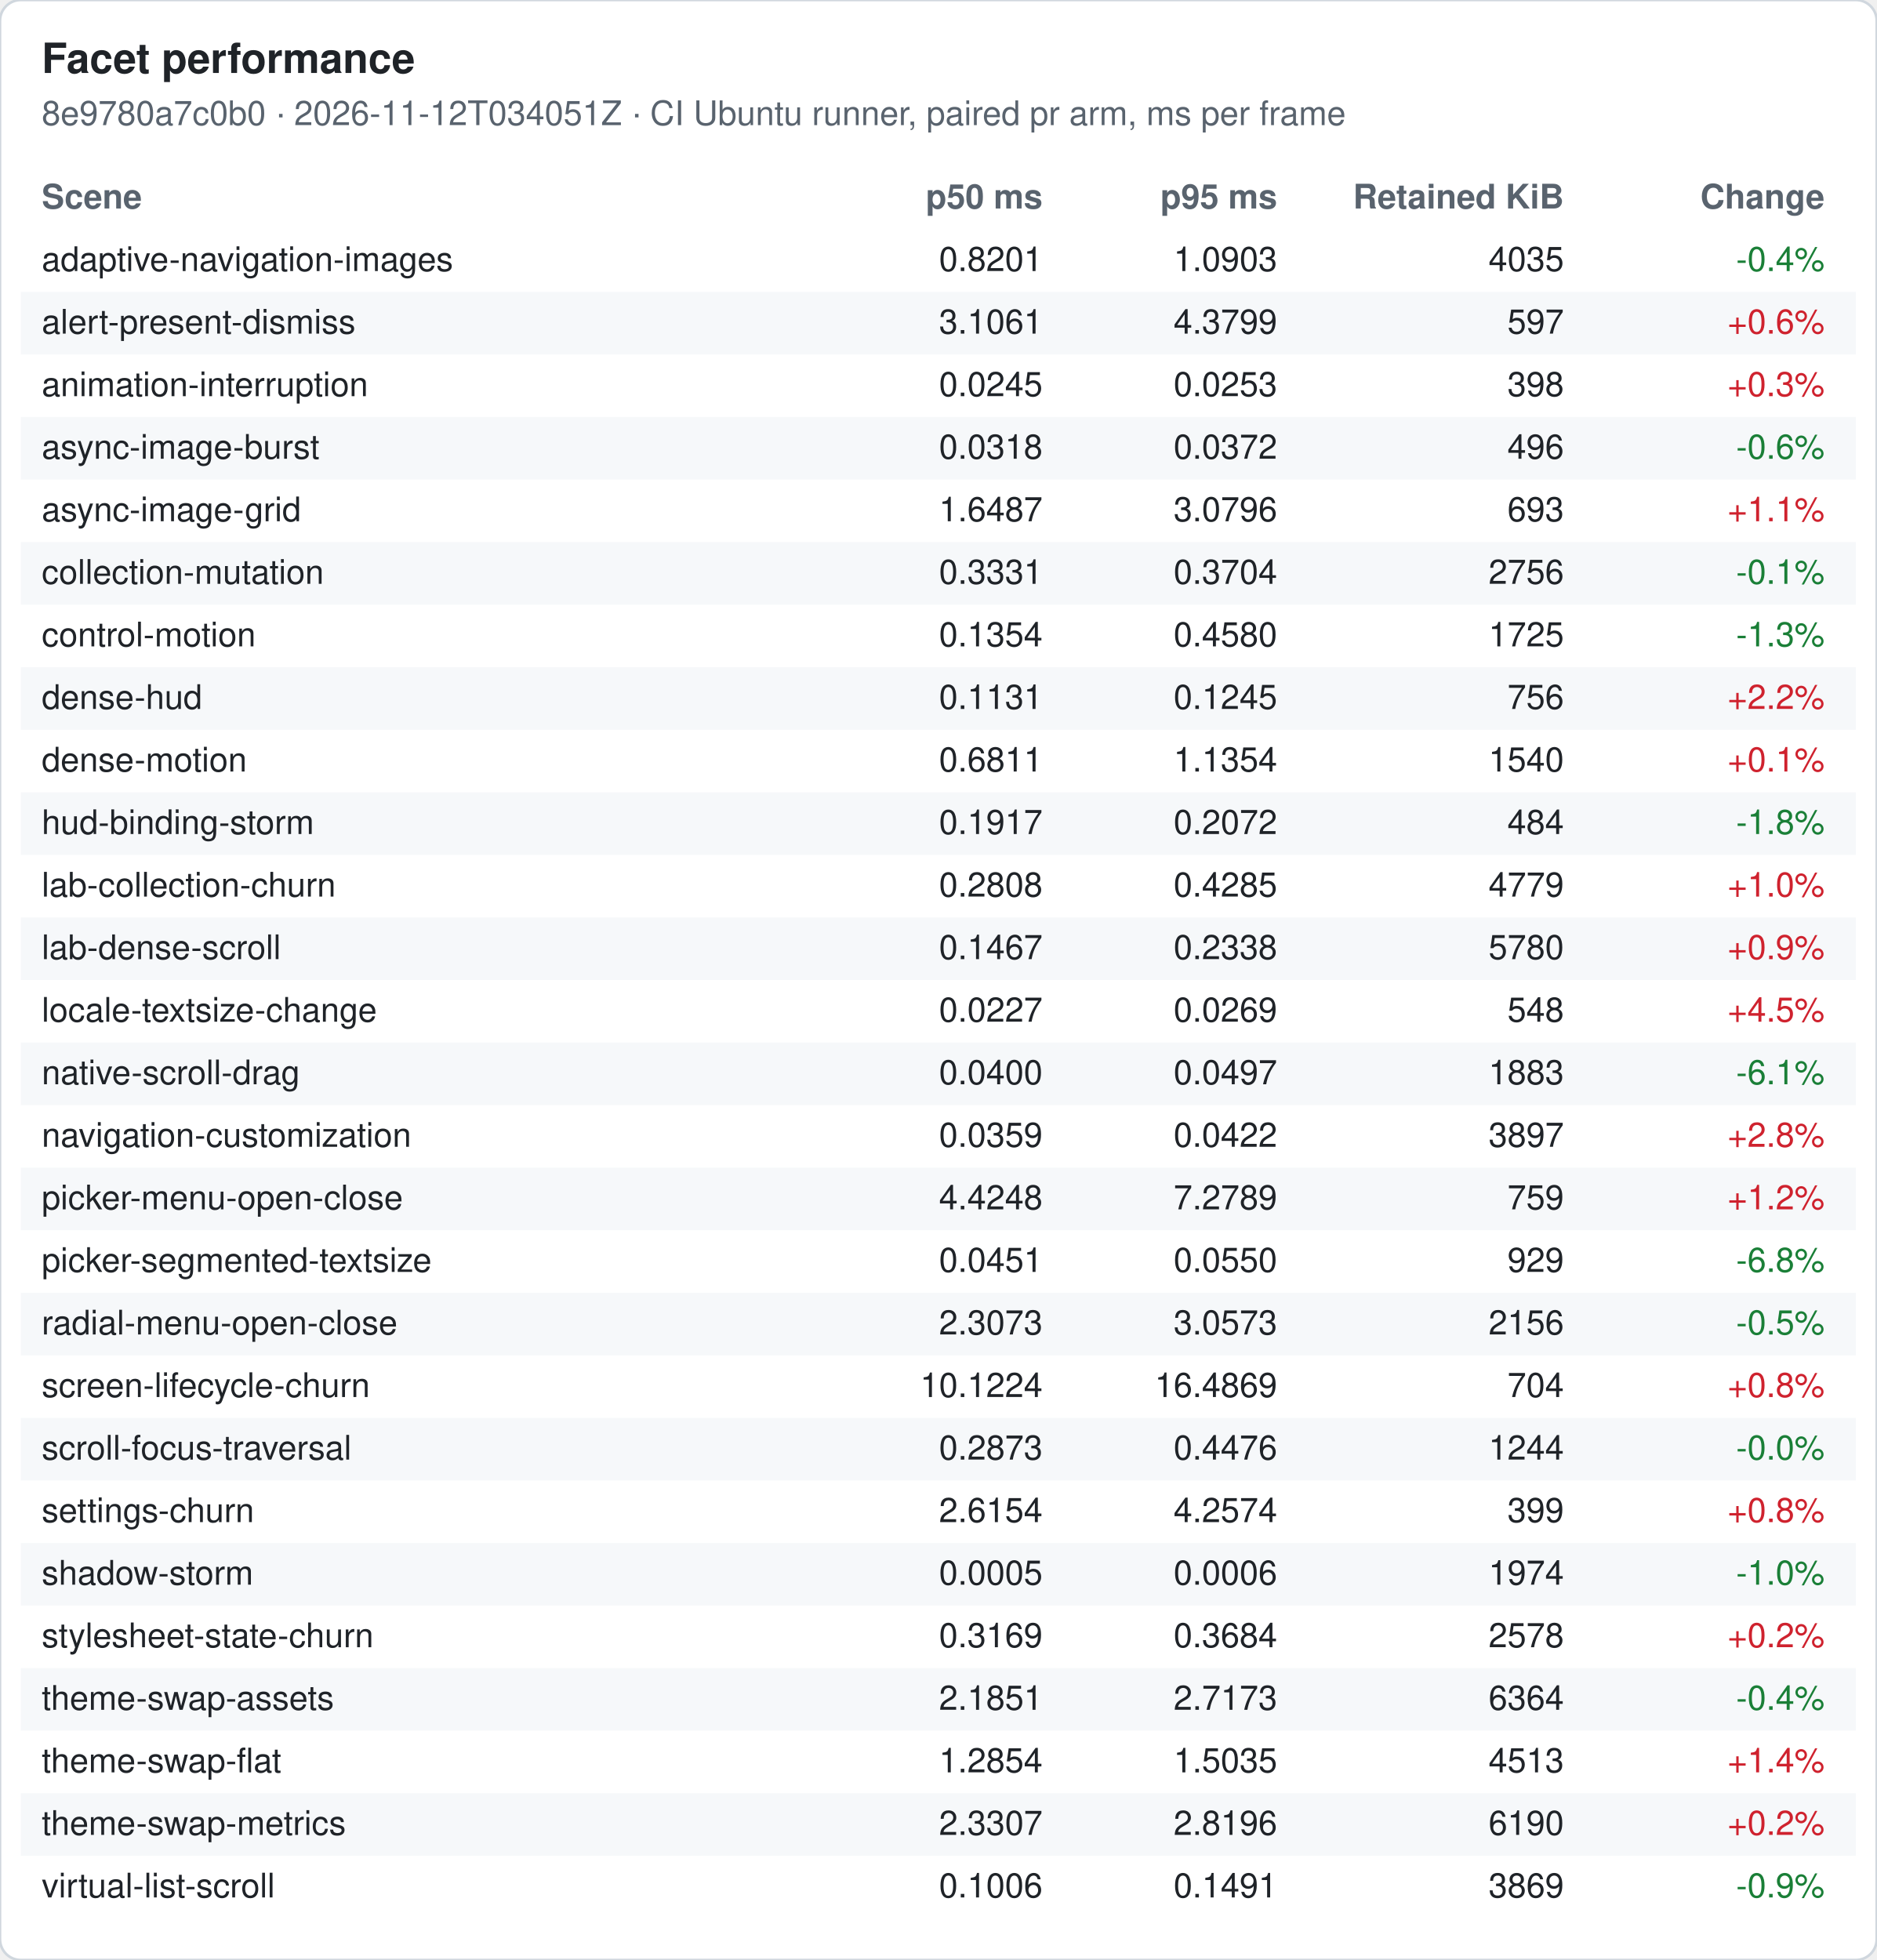
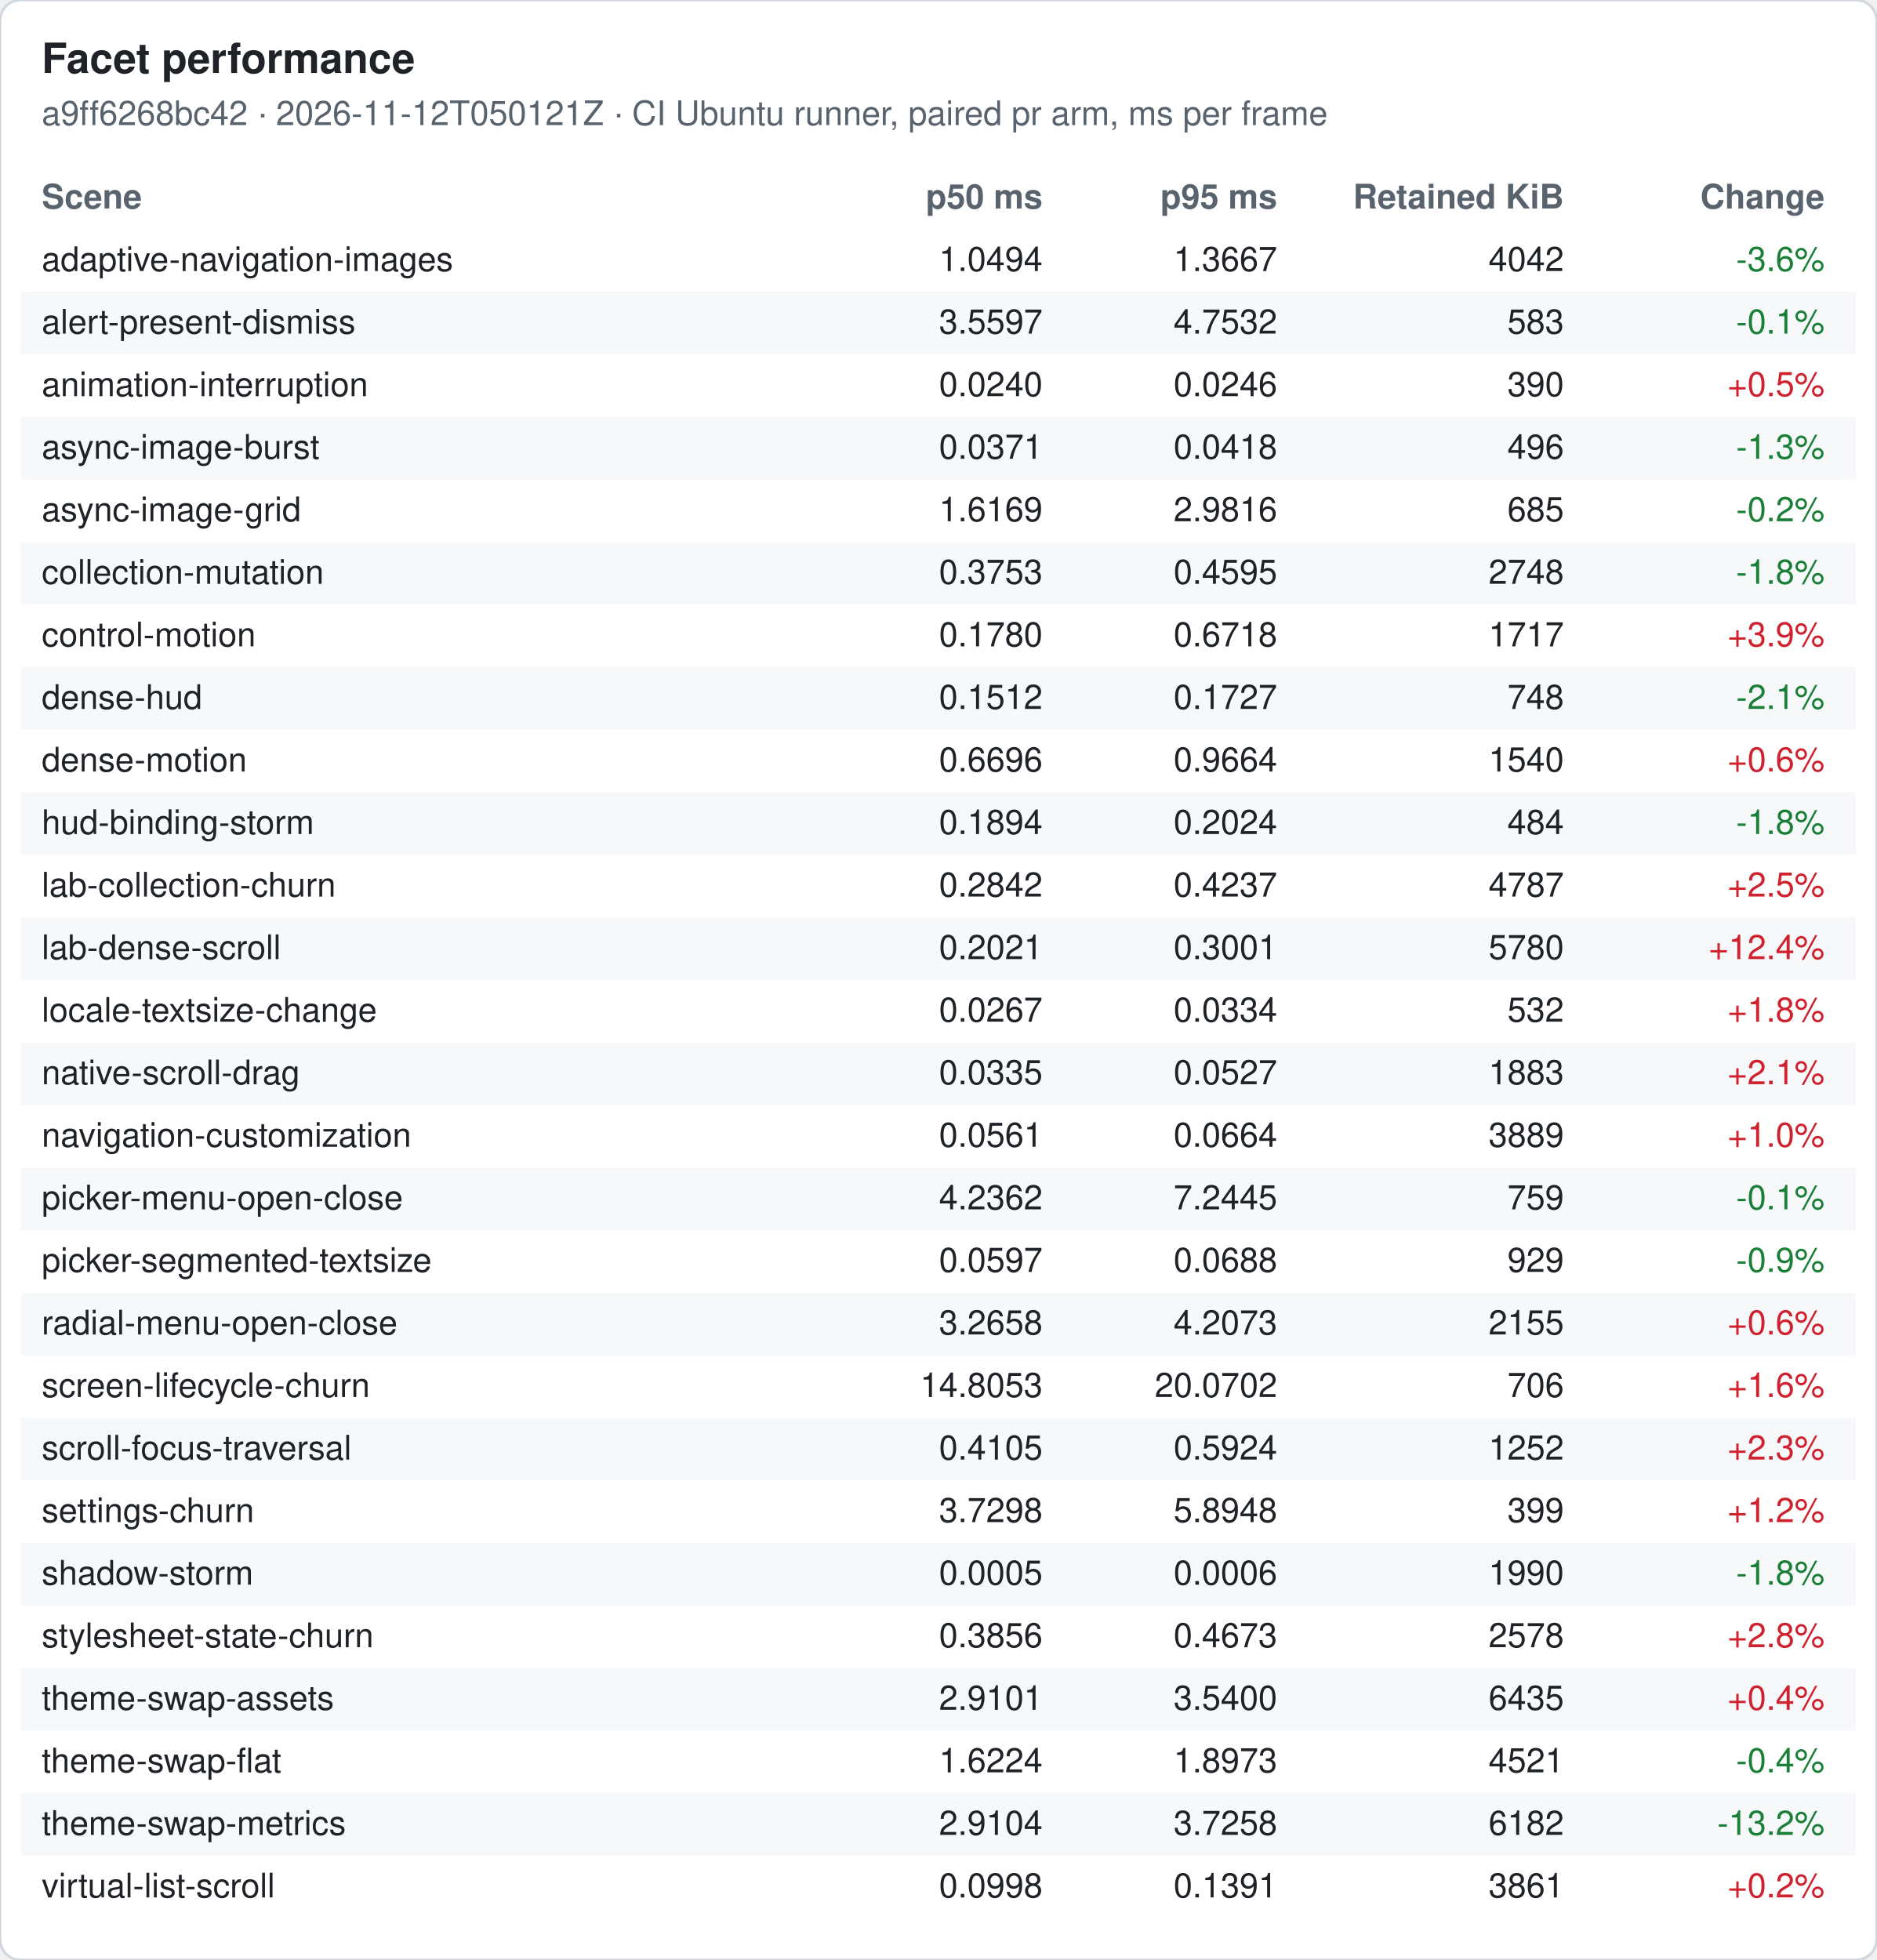
<svg xmlns="http://www.w3.org/2000/svg" width="720" height="752" viewBox="0 0 720 752" font-family="-apple-system, Segoe UI, Helvetica, Arial, sans-serif" font-size="13">
  <rect width="720" height="752" rx="8" fill="#ffffff" stroke="#d0d7de" />
  <text x="16" y="28" font-size="16" font-weight="600" fill="#1f2328">Facet performance</text>
-   <text x="16" y="48" fill="#59636e">8e9780a7c0b0 · 2026-11-12T034051Z · CI Ubuntu runner, paired pr arm, ms per frame</text>
+   <text x="16" y="48" fill="#59636e">a9ff6268bc42 · 2026-11-12T050121Z · CI Ubuntu runner, paired pr arm, ms per frame</text>
  <text x="16" y="80" font-weight="600" fill="#59636e">Scene</text>
  <text x="400" y="80" font-weight="600" fill="#59636e" text-anchor="end">p50 ms</text>
  <text x="490" y="80" font-weight="600" fill="#59636e" text-anchor="end">p95 ms</text>
  <text x="600" y="80" font-weight="600" fill="#59636e" text-anchor="end">Retained KiB</text>
  <text x="700" y="80" font-weight="600" fill="#59636e" text-anchor="end">Change</text>
  <text x="16" y="104" fill="#1f2328">adaptive-navigation-images</text>
-   <text x="400" y="104" fill="#1f2328" text-anchor="end">0.8201</text>
-   <text x="490" y="104" fill="#1f2328" text-anchor="end">1.0903</text>
-   <text x="600" y="104" fill="#1f2328" text-anchor="end">4035</text>
-   <text x="700" y="104" fill="#1a7f37" text-anchor="end">-0.4%</text>
+   <text x="400" y="104" fill="#1f2328" text-anchor="end">1.0494</text>
+   <text x="490" y="104" fill="#1f2328" text-anchor="end">1.3667</text>
+   <text x="600" y="104" fill="#1f2328" text-anchor="end">4042</text>
+   <text x="700" y="104" fill="#1a7f37" text-anchor="end">-3.6%</text>
  <rect x="8" y="112" width="704" height="24" fill="#f6f8fa" />
  <text x="16" y="128" fill="#1f2328">alert-present-dismiss</text>
-   <text x="400" y="128" fill="#1f2328" text-anchor="end">3.1061</text>
-   <text x="490" y="128" fill="#1f2328" text-anchor="end">4.3799</text>
-   <text x="600" y="128" fill="#1f2328" text-anchor="end">597</text>
-   <text x="700" y="128" fill="#cf222e" text-anchor="end">+0.6%</text>
+   <text x="400" y="128" fill="#1f2328" text-anchor="end">3.5597</text>
+   <text x="490" y="128" fill="#1f2328" text-anchor="end">4.7532</text>
+   <text x="600" y="128" fill="#1f2328" text-anchor="end">583</text>
+   <text x="700" y="128" fill="#1a7f37" text-anchor="end">-0.1%</text>
  <text x="16" y="152" fill="#1f2328">animation-interruption</text>
-   <text x="400" y="152" fill="#1f2328" text-anchor="end">0.0245</text>
-   <text x="490" y="152" fill="#1f2328" text-anchor="end">0.0253</text>
-   <text x="600" y="152" fill="#1f2328" text-anchor="end">398</text>
-   <text x="700" y="152" fill="#cf222e" text-anchor="end">+0.3%</text>
+   <text x="400" y="152" fill="#1f2328" text-anchor="end">0.0240</text>
+   <text x="490" y="152" fill="#1f2328" text-anchor="end">0.0246</text>
+   <text x="600" y="152" fill="#1f2328" text-anchor="end">390</text>
+   <text x="700" y="152" fill="#cf222e" text-anchor="end">+0.5%</text>
  <rect x="8" y="160" width="704" height="24" fill="#f6f8fa" />
  <text x="16" y="176" fill="#1f2328">async-image-burst</text>
-   <text x="400" y="176" fill="#1f2328" text-anchor="end">0.0318</text>
-   <text x="490" y="176" fill="#1f2328" text-anchor="end">0.0372</text>
+   <text x="400" y="176" fill="#1f2328" text-anchor="end">0.0371</text>
+   <text x="490" y="176" fill="#1f2328" text-anchor="end">0.0418</text>
  <text x="600" y="176" fill="#1f2328" text-anchor="end">496</text>
-   <text x="700" y="176" fill="#1a7f37" text-anchor="end">-0.6%</text>
+   <text x="700" y="176" fill="#1a7f37" text-anchor="end">-1.3%</text>
  <text x="16" y="200" fill="#1f2328">async-image-grid</text>
-   <text x="400" y="200" fill="#1f2328" text-anchor="end">1.6487</text>
-   <text x="490" y="200" fill="#1f2328" text-anchor="end">3.0796</text>
-   <text x="600" y="200" fill="#1f2328" text-anchor="end">693</text>
-   <text x="700" y="200" fill="#cf222e" text-anchor="end">+1.1%</text>
+   <text x="400" y="200" fill="#1f2328" text-anchor="end">1.6169</text>
+   <text x="490" y="200" fill="#1f2328" text-anchor="end">2.9816</text>
+   <text x="600" y="200" fill="#1f2328" text-anchor="end">685</text>
+   <text x="700" y="200" fill="#1a7f37" text-anchor="end">-0.2%</text>
  <rect x="8" y="208" width="704" height="24" fill="#f6f8fa" />
  <text x="16" y="224" fill="#1f2328">collection-mutation</text>
-   <text x="400" y="224" fill="#1f2328" text-anchor="end">0.3331</text>
-   <text x="490" y="224" fill="#1f2328" text-anchor="end">0.3704</text>
-   <text x="600" y="224" fill="#1f2328" text-anchor="end">2756</text>
-   <text x="700" y="224" fill="#1a7f37" text-anchor="end">-0.1%</text>
+   <text x="400" y="224" fill="#1f2328" text-anchor="end">0.3753</text>
+   <text x="490" y="224" fill="#1f2328" text-anchor="end">0.4595</text>
+   <text x="600" y="224" fill="#1f2328" text-anchor="end">2748</text>
+   <text x="700" y="224" fill="#1a7f37" text-anchor="end">-1.8%</text>
  <text x="16" y="248" fill="#1f2328">control-motion</text>
-   <text x="400" y="248" fill="#1f2328" text-anchor="end">0.1354</text>
-   <text x="490" y="248" fill="#1f2328" text-anchor="end">0.4580</text>
-   <text x="600" y="248" fill="#1f2328" text-anchor="end">1725</text>
-   <text x="700" y="248" fill="#1a7f37" text-anchor="end">-1.3%</text>
+   <text x="400" y="248" fill="#1f2328" text-anchor="end">0.1780</text>
+   <text x="490" y="248" fill="#1f2328" text-anchor="end">0.6718</text>
+   <text x="600" y="248" fill="#1f2328" text-anchor="end">1717</text>
+   <text x="700" y="248" fill="#cf222e" text-anchor="end">+3.9%</text>
  <rect x="8" y="256" width="704" height="24" fill="#f6f8fa" />
  <text x="16" y="272" fill="#1f2328">dense-hud</text>
-   <text x="400" y="272" fill="#1f2328" text-anchor="end">0.1131</text>
-   <text x="490" y="272" fill="#1f2328" text-anchor="end">0.1245</text>
-   <text x="600" y="272" fill="#1f2328" text-anchor="end">756</text>
-   <text x="700" y="272" fill="#cf222e" text-anchor="end">+2.2%</text>
+   <text x="400" y="272" fill="#1f2328" text-anchor="end">0.1512</text>
+   <text x="490" y="272" fill="#1f2328" text-anchor="end">0.1727</text>
+   <text x="600" y="272" fill="#1f2328" text-anchor="end">748</text>
+   <text x="700" y="272" fill="#1a7f37" text-anchor="end">-2.1%</text>
  <text x="16" y="296" fill="#1f2328">dense-motion</text>
-   <text x="400" y="296" fill="#1f2328" text-anchor="end">0.6811</text>
-   <text x="490" y="296" fill="#1f2328" text-anchor="end">1.1354</text>
+   <text x="400" y="296" fill="#1f2328" text-anchor="end">0.6696</text>
+   <text x="490" y="296" fill="#1f2328" text-anchor="end">0.9664</text>
  <text x="600" y="296" fill="#1f2328" text-anchor="end">1540</text>
-   <text x="700" y="296" fill="#cf222e" text-anchor="end">+0.1%</text>
+   <text x="700" y="296" fill="#cf222e" text-anchor="end">+0.6%</text>
  <rect x="8" y="304" width="704" height="24" fill="#f6f8fa" />
  <text x="16" y="320" fill="#1f2328">hud-binding-storm</text>
-   <text x="400" y="320" fill="#1f2328" text-anchor="end">0.1917</text>
-   <text x="490" y="320" fill="#1f2328" text-anchor="end">0.2072</text>
+   <text x="400" y="320" fill="#1f2328" text-anchor="end">0.1894</text>
+   <text x="490" y="320" fill="#1f2328" text-anchor="end">0.2024</text>
  <text x="600" y="320" fill="#1f2328" text-anchor="end">484</text>
  <text x="700" y="320" fill="#1a7f37" text-anchor="end">-1.8%</text>
  <text x="16" y="344" fill="#1f2328">lab-collection-churn</text>
-   <text x="400" y="344" fill="#1f2328" text-anchor="end">0.2808</text>
-   <text x="490" y="344" fill="#1f2328" text-anchor="end">0.4285</text>
-   <text x="600" y="344" fill="#1f2328" text-anchor="end">4779</text>
-   <text x="700" y="344" fill="#cf222e" text-anchor="end">+1.0%</text>
+   <text x="400" y="344" fill="#1f2328" text-anchor="end">0.2842</text>
+   <text x="490" y="344" fill="#1f2328" text-anchor="end">0.4237</text>
+   <text x="600" y="344" fill="#1f2328" text-anchor="end">4787</text>
+   <text x="700" y="344" fill="#cf222e" text-anchor="end">+2.5%</text>
  <rect x="8" y="352" width="704" height="24" fill="#f6f8fa" />
  <text x="16" y="368" fill="#1f2328">lab-dense-scroll</text>
-   <text x="400" y="368" fill="#1f2328" text-anchor="end">0.1467</text>
-   <text x="490" y="368" fill="#1f2328" text-anchor="end">0.2338</text>
+   <text x="400" y="368" fill="#1f2328" text-anchor="end">0.2021</text>
+   <text x="490" y="368" fill="#1f2328" text-anchor="end">0.3001</text>
  <text x="600" y="368" fill="#1f2328" text-anchor="end">5780</text>
-   <text x="700" y="368" fill="#cf222e" text-anchor="end">+0.9%</text>
+   <text x="700" y="368" fill="#cf222e" text-anchor="end">+12.4%</text>
  <text x="16" y="392" fill="#1f2328">locale-textsize-change</text>
-   <text x="400" y="392" fill="#1f2328" text-anchor="end">0.0227</text>
-   <text x="490" y="392" fill="#1f2328" text-anchor="end">0.0269</text>
-   <text x="600" y="392" fill="#1f2328" text-anchor="end">548</text>
-   <text x="700" y="392" fill="#cf222e" text-anchor="end">+4.5%</text>
+   <text x="400" y="392" fill="#1f2328" text-anchor="end">0.0267</text>
+   <text x="490" y="392" fill="#1f2328" text-anchor="end">0.0334</text>
+   <text x="600" y="392" fill="#1f2328" text-anchor="end">532</text>
+   <text x="700" y="392" fill="#cf222e" text-anchor="end">+1.8%</text>
  <rect x="8" y="400" width="704" height="24" fill="#f6f8fa" />
  <text x="16" y="416" fill="#1f2328">native-scroll-drag</text>
-   <text x="400" y="416" fill="#1f2328" text-anchor="end">0.0400</text>
-   <text x="490" y="416" fill="#1f2328" text-anchor="end">0.0497</text>
+   <text x="400" y="416" fill="#1f2328" text-anchor="end">0.0335</text>
+   <text x="490" y="416" fill="#1f2328" text-anchor="end">0.0527</text>
  <text x="600" y="416" fill="#1f2328" text-anchor="end">1883</text>
-   <text x="700" y="416" fill="#1a7f37" text-anchor="end">-6.1%</text>
+   <text x="700" y="416" fill="#cf222e" text-anchor="end">+2.1%</text>
  <text x="16" y="440" fill="#1f2328">navigation-customization</text>
-   <text x="400" y="440" fill="#1f2328" text-anchor="end">0.0359</text>
-   <text x="490" y="440" fill="#1f2328" text-anchor="end">0.0422</text>
-   <text x="600" y="440" fill="#1f2328" text-anchor="end">3897</text>
-   <text x="700" y="440" fill="#cf222e" text-anchor="end">+2.8%</text>
+   <text x="400" y="440" fill="#1f2328" text-anchor="end">0.0561</text>
+   <text x="490" y="440" fill="#1f2328" text-anchor="end">0.0664</text>
+   <text x="600" y="440" fill="#1f2328" text-anchor="end">3889</text>
+   <text x="700" y="440" fill="#cf222e" text-anchor="end">+1.0%</text>
  <rect x="8" y="448" width="704" height="24" fill="#f6f8fa" />
  <text x="16" y="464" fill="#1f2328">picker-menu-open-close</text>
-   <text x="400" y="464" fill="#1f2328" text-anchor="end">4.4248</text>
-   <text x="490" y="464" fill="#1f2328" text-anchor="end">7.2789</text>
+   <text x="400" y="464" fill="#1f2328" text-anchor="end">4.2362</text>
+   <text x="490" y="464" fill="#1f2328" text-anchor="end">7.2445</text>
  <text x="600" y="464" fill="#1f2328" text-anchor="end">759</text>
-   <text x="700" y="464" fill="#cf222e" text-anchor="end">+1.2%</text>
+   <text x="700" y="464" fill="#1a7f37" text-anchor="end">-0.1%</text>
  <text x="16" y="488" fill="#1f2328">picker-segmented-textsize</text>
-   <text x="400" y="488" fill="#1f2328" text-anchor="end">0.0451</text>
-   <text x="490" y="488" fill="#1f2328" text-anchor="end">0.0550</text>
+   <text x="400" y="488" fill="#1f2328" text-anchor="end">0.0597</text>
+   <text x="490" y="488" fill="#1f2328" text-anchor="end">0.0688</text>
  <text x="600" y="488" fill="#1f2328" text-anchor="end">929</text>
-   <text x="700" y="488" fill="#1a7f37" text-anchor="end">-6.8%</text>
+   <text x="700" y="488" fill="#1a7f37" text-anchor="end">-0.9%</text>
  <rect x="8" y="496" width="704" height="24" fill="#f6f8fa" />
  <text x="16" y="512" fill="#1f2328">radial-menu-open-close</text>
-   <text x="400" y="512" fill="#1f2328" text-anchor="end">2.3073</text>
-   <text x="490" y="512" fill="#1f2328" text-anchor="end">3.0573</text>
-   <text x="600" y="512" fill="#1f2328" text-anchor="end">2156</text>
-   <text x="700" y="512" fill="#1a7f37" text-anchor="end">-0.5%</text>
+   <text x="400" y="512" fill="#1f2328" text-anchor="end">3.2658</text>
+   <text x="490" y="512" fill="#1f2328" text-anchor="end">4.2073</text>
+   <text x="600" y="512" fill="#1f2328" text-anchor="end">2155</text>
+   <text x="700" y="512" fill="#cf222e" text-anchor="end">+0.6%</text>
  <text x="16" y="536" fill="#1f2328">screen-lifecycle-churn</text>
-   <text x="400" y="536" fill="#1f2328" text-anchor="end">10.1224</text>
-   <text x="490" y="536" fill="#1f2328" text-anchor="end">16.4869</text>
-   <text x="600" y="536" fill="#1f2328" text-anchor="end">704</text>
-   <text x="700" y="536" fill="#cf222e" text-anchor="end">+0.8%</text>
+   <text x="400" y="536" fill="#1f2328" text-anchor="end">14.8053</text>
+   <text x="490" y="536" fill="#1f2328" text-anchor="end">20.0702</text>
+   <text x="600" y="536" fill="#1f2328" text-anchor="end">706</text>
+   <text x="700" y="536" fill="#cf222e" text-anchor="end">+1.6%</text>
  <rect x="8" y="544" width="704" height="24" fill="#f6f8fa" />
  <text x="16" y="560" fill="#1f2328">scroll-focus-traversal</text>
-   <text x="400" y="560" fill="#1f2328" text-anchor="end">0.2873</text>
-   <text x="490" y="560" fill="#1f2328" text-anchor="end">0.4476</text>
-   <text x="600" y="560" fill="#1f2328" text-anchor="end">1244</text>
-   <text x="700" y="560" fill="#1a7f37" text-anchor="end">-0.0%</text>
+   <text x="400" y="560" fill="#1f2328" text-anchor="end">0.4105</text>
+   <text x="490" y="560" fill="#1f2328" text-anchor="end">0.5924</text>
+   <text x="600" y="560" fill="#1f2328" text-anchor="end">1252</text>
+   <text x="700" y="560" fill="#cf222e" text-anchor="end">+2.3%</text>
  <text x="16" y="584" fill="#1f2328">settings-churn</text>
-   <text x="400" y="584" fill="#1f2328" text-anchor="end">2.6154</text>
-   <text x="490" y="584" fill="#1f2328" text-anchor="end">4.2574</text>
+   <text x="400" y="584" fill="#1f2328" text-anchor="end">3.7298</text>
+   <text x="490" y="584" fill="#1f2328" text-anchor="end">5.8948</text>
  <text x="600" y="584" fill="#1f2328" text-anchor="end">399</text>
-   <text x="700" y="584" fill="#cf222e" text-anchor="end">+0.8%</text>
+   <text x="700" y="584" fill="#cf222e" text-anchor="end">+1.2%</text>
  <rect x="8" y="592" width="704" height="24" fill="#f6f8fa" />
  <text x="16" y="608" fill="#1f2328">shadow-storm</text>
  <text x="400" y="608" fill="#1f2328" text-anchor="end">0.0005</text>
  <text x="490" y="608" fill="#1f2328" text-anchor="end">0.0006</text>
-   <text x="600" y="608" fill="#1f2328" text-anchor="end">1974</text>
-   <text x="700" y="608" fill="#1a7f37" text-anchor="end">-1.0%</text>
+   <text x="600" y="608" fill="#1f2328" text-anchor="end">1990</text>
+   <text x="700" y="608" fill="#1a7f37" text-anchor="end">-1.8%</text>
  <text x="16" y="632" fill="#1f2328">stylesheet-state-churn</text>
-   <text x="400" y="632" fill="#1f2328" text-anchor="end">0.3169</text>
-   <text x="490" y="632" fill="#1f2328" text-anchor="end">0.3684</text>
+   <text x="400" y="632" fill="#1f2328" text-anchor="end">0.3856</text>
+   <text x="490" y="632" fill="#1f2328" text-anchor="end">0.4673</text>
  <text x="600" y="632" fill="#1f2328" text-anchor="end">2578</text>
-   <text x="700" y="632" fill="#cf222e" text-anchor="end">+0.2%</text>
+   <text x="700" y="632" fill="#cf222e" text-anchor="end">+2.8%</text>
  <rect x="8" y="640" width="704" height="24" fill="#f6f8fa" />
  <text x="16" y="656" fill="#1f2328">theme-swap-assets</text>
-   <text x="400" y="656" fill="#1f2328" text-anchor="end">2.1851</text>
-   <text x="490" y="656" fill="#1f2328" text-anchor="end">2.7173</text>
-   <text x="600" y="656" fill="#1f2328" text-anchor="end">6364</text>
-   <text x="700" y="656" fill="#1a7f37" text-anchor="end">-0.4%</text>
+   <text x="400" y="656" fill="#1f2328" text-anchor="end">2.9101</text>
+   <text x="490" y="656" fill="#1f2328" text-anchor="end">3.5400</text>
+   <text x="600" y="656" fill="#1f2328" text-anchor="end">6435</text>
+   <text x="700" y="656" fill="#cf222e" text-anchor="end">+0.4%</text>
  <text x="16" y="680" fill="#1f2328">theme-swap-flat</text>
-   <text x="400" y="680" fill="#1f2328" text-anchor="end">1.2854</text>
-   <text x="490" y="680" fill="#1f2328" text-anchor="end">1.5035</text>
-   <text x="600" y="680" fill="#1f2328" text-anchor="end">4513</text>
-   <text x="700" y="680" fill="#cf222e" text-anchor="end">+1.4%</text>
+   <text x="400" y="680" fill="#1f2328" text-anchor="end">1.6224</text>
+   <text x="490" y="680" fill="#1f2328" text-anchor="end">1.8973</text>
+   <text x="600" y="680" fill="#1f2328" text-anchor="end">4521</text>
+   <text x="700" y="680" fill="#1a7f37" text-anchor="end">-0.4%</text>
  <rect x="8" y="688" width="704" height="24" fill="#f6f8fa" />
  <text x="16" y="704" fill="#1f2328">theme-swap-metrics</text>
-   <text x="400" y="704" fill="#1f2328" text-anchor="end">2.3307</text>
-   <text x="490" y="704" fill="#1f2328" text-anchor="end">2.8196</text>
-   <text x="600" y="704" fill="#1f2328" text-anchor="end">6190</text>
-   <text x="700" y="704" fill="#cf222e" text-anchor="end">+0.2%</text>
+   <text x="400" y="704" fill="#1f2328" text-anchor="end">2.9104</text>
+   <text x="490" y="704" fill="#1f2328" text-anchor="end">3.7258</text>
+   <text x="600" y="704" fill="#1f2328" text-anchor="end">6182</text>
+   <text x="700" y="704" fill="#1a7f37" text-anchor="end">-13.2%</text>
  <text x="16" y="728" fill="#1f2328">virtual-list-scroll</text>
-   <text x="400" y="728" fill="#1f2328" text-anchor="end">0.1006</text>
-   <text x="490" y="728" fill="#1f2328" text-anchor="end">0.1491</text>
-   <text x="600" y="728" fill="#1f2328" text-anchor="end">3869</text>
-   <text x="700" y="728" fill="#1a7f37" text-anchor="end">-0.9%</text>
+   <text x="400" y="728" fill="#1f2328" text-anchor="end">0.0998</text>
+   <text x="490" y="728" fill="#1f2328" text-anchor="end">0.1391</text>
+   <text x="600" y="728" fill="#1f2328" text-anchor="end">3861</text>
+   <text x="700" y="728" fill="#cf222e" text-anchor="end">+0.2%</text>
</svg>
